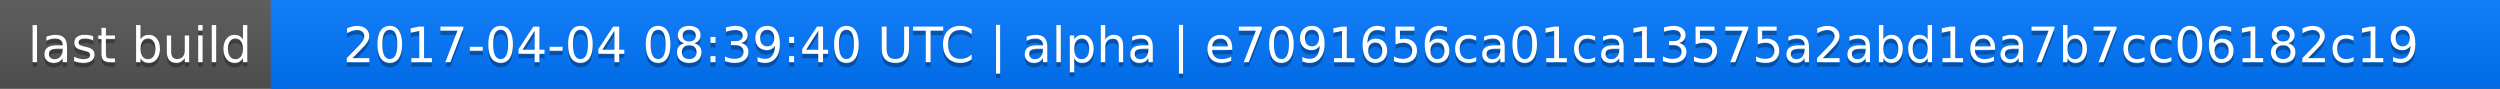
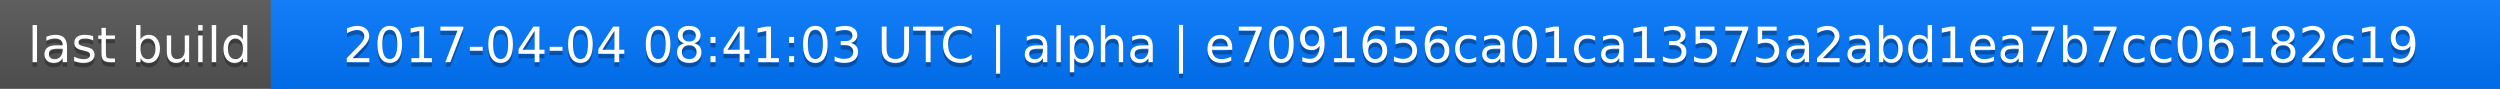
<svg xmlns="http://www.w3.org/2000/svg" width="563" height="20">
  <linearGradient id="a" x2="0" y2="100%">
    <stop offset="0" stop-color="#bbb" stop-opacity=".1" />
    <stop offset="1" stop-opacity=".1" />
  </linearGradient>
  <rect rx="0" width="563" height="20" fill="#555" />
  <rect rx="0" x="61" width="502" height="20" fill="#07f" />
  <path fill="#07f" d="M61 0h4v20h-4z" />
  <rect rx="0" width="563" height="20" fill="url(#a)" />
  <g fill="#fff" text-anchor="middle" font-family="DejaVu Sans,Verdana,Geneva,sans-serif" font-size="11">
    <text x="31.5" y="15" fill="#010101" fill-opacity=".3">last build</text>
    <text x="31.5" y="14">last build</text>
-     <text x="311" y="15" fill="#010101" fill-opacity=".3">2017-04-04 08:39:40 UTC | alpha | e7091656ca01ca13575a2abd1ea7b7cc06182c19</text>
-     <text x="311" y="14">2017-04-04 08:39:40 UTC | alpha | e7091656ca01ca13575a2abd1ea7b7cc06182c19</text>
+     <text x="311" y="15" fill="#010101" fill-opacity=".3">2017-04-04 08:41:03 UTC | alpha | e7091656ca01ca13575a2abd1ea7b7cc06182c19</text>
+     <text x="311" y="14">2017-04-04 08:41:03 UTC | alpha | e7091656ca01ca13575a2abd1ea7b7cc06182c19</text>
  </g>
</svg>
